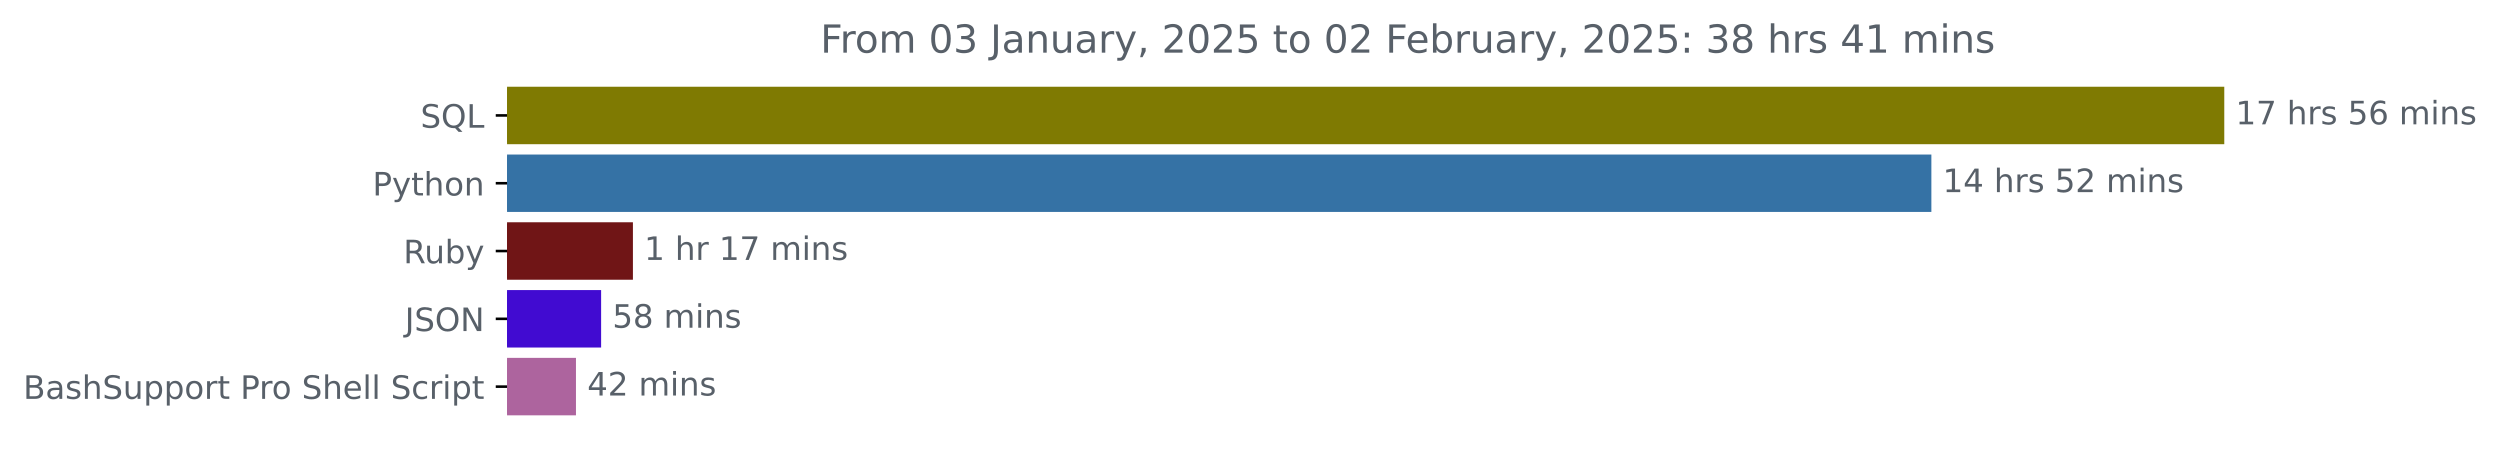
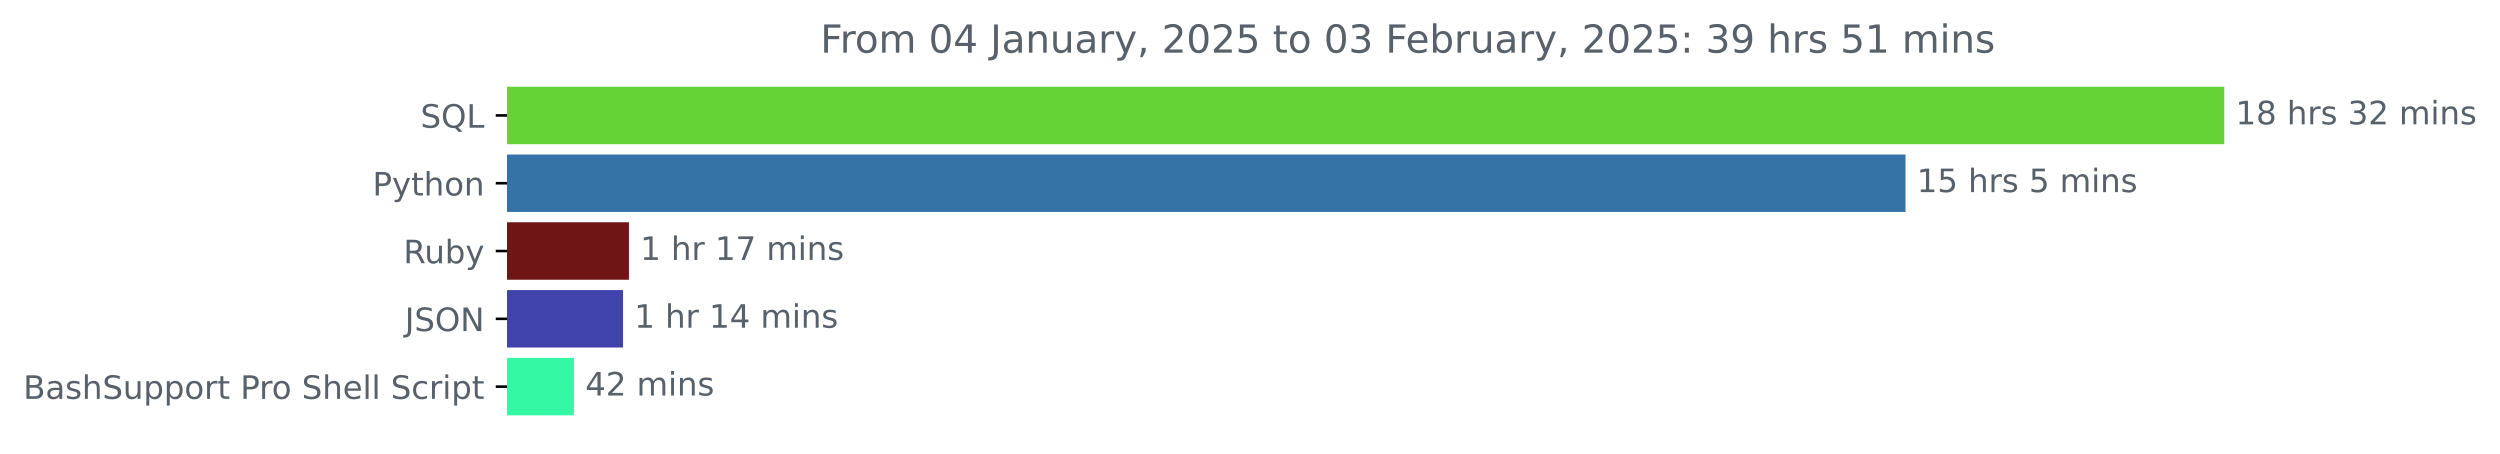
<svg xmlns="http://www.w3.org/2000/svg" xmlns:xlink="http://www.w3.org/1999/xlink" width="774.399pt" height="140.398pt" viewBox="0 0 774.399 140.398" version="1.1">
  <defs>
    <style type="text/css">*{stroke-linejoin: round; stroke-linecap: butt}</style>
  </defs>
  <g id="figure_1">
    <g id="patch_1">
      <path d="M 0 140.398  L 774.399 140.398  L 774.399 0  L 0 0  L 0 140.398  z " style="fill: none" />
    </g>
    <g id="axes_1">
      <g id="patch_2">
-         <path d="M 157.062 27.358  L 688.491 27.358  L 688.491 44.158  L 157.062 44.158  z " clip-path="url(#pa60b908f0d)" style="fill: #7f7a02; stroke: #7f7a02; stroke-linejoin: miter" />
+         <path d="M 157.062 27.358  L 688.491 27.358  L 688.491 44.158  L 157.062 44.158  z " clip-path="url(#p4dbe38c8ba)" style="fill: #65d336; stroke: #65d336; stroke-linejoin: miter" />
      </g>
      <g id="patch_3">
-         <path d="M 157.062 48.358  L 597.762 48.358  L 597.762 65.158  L 157.062 65.158  z " clip-path="url(#pa60b908f0d)" style="fill: #3572a5; stroke: #3572a5; stroke-linejoin: miter" />
+         <path d="M 157.062 48.358  L 589.748 48.358  L 589.748 65.158  L 157.062 65.158  z " clip-path="url(#p4dbe38c8ba)" style="fill: #3572a5; stroke: #3572a5; stroke-linejoin: miter" />
      </g>
      <g id="patch_4">
-         <path d="M 157.062 69.358  L 195.554 69.358  L 195.554 86.158  L 157.062 86.158  z " clip-path="url(#pa60b908f0d)" style="fill: #701516; stroke: #701516; stroke-linejoin: miter" />
+         <path d="M 157.062 69.358  L 194.32 69.358  L 194.32 86.158  L 157.062 86.158  z " clip-path="url(#p4dbe38c8ba)" style="fill: #701516; stroke: #701516; stroke-linejoin: miter" />
      </g>
      <g id="patch_5">
-         <path d="M 157.062 90.358  L 185.702 90.358  L 185.702 107.158  L 157.062 107.158  z " clip-path="url(#pa60b908f0d)" style="fill: #410bd1; stroke: #410bd1; stroke-linejoin: miter" />
+         <path d="M 157.062 90.358  L 192.491 90.358  L 192.491 107.158  L 157.062 107.158  z " clip-path="url(#p4dbe38c8ba)" style="fill: #3f43ab; stroke: #3f43ab; stroke-linejoin: miter" />
      </g>
      <g id="patch_6">
-         <path d="M 157.062 111.358  L 177.912 111.358  L 177.912 128.158  L 157.062 128.158  z " clip-path="url(#pa60b908f0d)" style="fill: #ad649e; stroke: #ad649e; stroke-linejoin: miter" />
+         <path d="M 157.062 111.358  L 177.291 111.358  L 177.291 128.158  L 157.062 128.158  z " clip-path="url(#p4dbe38c8ba)" style="fill: #34f8a4; stroke: #34f8a4; stroke-linejoin: miter" />
      </g>
      <g id="matplotlib.axis_1" />
      <g id="matplotlib.axis_2">
        <g id="ytick_1">
          <g id="line2d_1">
            <defs>
-               <path id="m66599b9366" d="M 0 0  L -3.5 0  " style="stroke: #000000; stroke-width: 0.8" />
+               <path id="m361012c3ac" d="M 0 0  L -3.5 0  " style="stroke: #000000; stroke-width: 0.8" />
            </defs>
            <g>
-               <use xlink:href="#m66599b9366" x="157.062" y="35.758" style="stroke: #000000; stroke-width: 0.8" />
+               <use xlink:href="#m361012c3ac" x="157.062" y="35.758" style="stroke: #000000; stroke-width: 0.8" />
            </g>
          </g>
          <g id="text_1">
            <g style="fill: #586069" transform="translate(130.2703 39.55734) scale(0.1 -0.1)">
              <defs>
                <path id="DejaVuSans-53" d="M 3425 4513  L 3425 3897  Q 3066 4069 2747 4153  Q 2428 4238 2131 4238  Q 1616 4238 1336 4038  Q 1056 3838 1056 3469  Q 1056 3159 1242 3001  Q 1428 2844 1947 2747  L 2328 2669  Q 3034 2534 3370 2195  Q 3706 1856 3706 1288  Q 3706 609 3251 259  Q 2797 -91 1919 -91  Q 1588 -91 1214 -16  Q 841 59 441 206  L 441 856  Q 825 641 1194 531  Q 1563 422 1919 422  Q 2459 422 2753 634  Q 3047 847 3047 1241  Q 3047 1584 2836 1778  Q 2625 1972 2144 2069  L 1759 2144  Q 1053 2284 737 2584  Q 422 2884 422 3419  Q 422 4038 858 4394  Q 1294 4750 2059 4750  Q 2388 4750 2728 4690  Q 3069 4631 3425 4513  z " transform="scale(0.015625)" />
                <path id="DejaVuSans-51" d="M 2522 4238  Q 1834 4238 1429 3725  Q 1025 3213 1025 2328  Q 1025 1447 1429 934  Q 1834 422 2522 422  Q 3209 422 3611 934  Q 4013 1447 4013 2328  Q 4013 3213 3611 3725  Q 3209 4238 2522 4238  z M 3406 84  L 4238 -825  L 3475 -825  L 2784 -78  Q 2681 -84 2626 -87  Q 2572 -91 2522 -91  Q 1538 -91 948 567  Q 359 1225 359 2328  Q 359 3434 948 4092  Q 1538 4750 2522 4750  Q 3503 4750 4090 4092  Q 4678 3434 4678 2328  Q 4678 1516 4351 937  Q 4025 359 3406 84  z " transform="scale(0.015625)" />
                <path id="DejaVuSans-4c" d="M 628 4666  L 1259 4666  L 1259 531  L 3531 531  L 3531 0  L 628 0  L 628 4666  z " transform="scale(0.015625)" />
              </defs>
              <use xlink:href="#DejaVuSans-53" />
              <use xlink:href="#DejaVuSans-51" x="63.477" />
              <use xlink:href="#DejaVuSans-4c" x="142.188" />
            </g>
          </g>
        </g>
        <g id="ytick_2">
          <g id="line2d_2">
            <g>
-               <use xlink:href="#m66599b9366" x="157.062" y="56.758" style="stroke: #000000; stroke-width: 0.8" />
+               <use xlink:href="#m361012c3ac" x="157.062" y="56.758" style="stroke: #000000; stroke-width: 0.8" />
            </g>
          </g>
          <g id="text_2">
            <g style="fill: #586069" transform="translate(115.4 60.55734) scale(0.1 -0.1)">
              <defs>
                <path id="DejaVuSans-50" d="M 1259 4147  L 1259 2394  L 2053 2394  Q 2494 2394 2734 2622  Q 2975 2850 2975 3272  Q 2975 3691 2734 3919  Q 2494 4147 2053 4147  L 1259 4147  z M 628 4666  L 2053 4666  Q 2838 4666 3239 4311  Q 3641 3956 3641 3272  Q 3641 2581 3239 2228  Q 2838 1875 2053 1875  L 1259 1875  L 1259 0  L 628 0  L 628 4666  z " transform="scale(0.015625)" />
                <path id="DejaVuSans-79" d="M 2059 -325  Q 1816 -950 1584 -1140  Q 1353 -1331 966 -1331  L 506 -1331  L 506 -850  L 844 -850  Q 1081 -850 1212 -737  Q 1344 -625 1503 -206  L 1606 56  L 191 3500  L 800 3500  L 1894 763  L 2988 3500  L 3597 3500  L 2059 -325  z " transform="scale(0.015625)" />
                <path id="DejaVuSans-74" d="M 1172 4494  L 1172 3500  L 2356 3500  L 2356 3053  L 1172 3053  L 1172 1153  Q 1172 725 1289 603  Q 1406 481 1766 481  L 2356 481  L 2356 0  L 1766 0  Q 1100 0 847 248  Q 594 497 594 1153  L 594 3053  L 172 3053  L 172 3500  L 594 3500  L 594 4494  L 1172 4494  z " transform="scale(0.015625)" />
                <path id="DejaVuSans-68" d="M 3513 2113  L 3513 0  L 2938 0  L 2938 2094  Q 2938 2591 2744 2837  Q 2550 3084 2163 3084  Q 1697 3084 1428 2787  Q 1159 2491 1159 1978  L 1159 0  L 581 0  L 581 4863  L 1159 4863  L 1159 2956  Q 1366 3272 1645 3428  Q 1925 3584 2291 3584  Q 2894 3584 3203 3211  Q 3513 2838 3513 2113  z " transform="scale(0.015625)" />
                <path id="DejaVuSans-6f" d="M 1959 3097  Q 1497 3097 1228 2736  Q 959 2375 959 1747  Q 959 1119 1226 758  Q 1494 397 1959 397  Q 2419 397 2687 759  Q 2956 1122 2956 1747  Q 2956 2369 2687 2733  Q 2419 3097 1959 3097  z M 1959 3584  Q 2709 3584 3137 3096  Q 3566 2609 3566 1747  Q 3566 888 3137 398  Q 2709 -91 1959 -91  Q 1206 -91 779 398  Q 353 888 353 1747  Q 353 2609 779 3096  Q 1206 3584 1959 3584  z " transform="scale(0.015625)" />
                <path id="DejaVuSans-6e" d="M 3513 2113  L 3513 0  L 2938 0  L 2938 2094  Q 2938 2591 2744 2837  Q 2550 3084 2163 3084  Q 1697 3084 1428 2787  Q 1159 2491 1159 1978  L 1159 0  L 581 0  L 581 3500  L 1159 3500  L 1159 2956  Q 1366 3272 1645 3428  Q 1925 3584 2291 3584  Q 2894 3584 3203 3211  Q 3513 2838 3513 2113  z " transform="scale(0.015625)" />
              </defs>
              <use xlink:href="#DejaVuSans-50" />
              <use xlink:href="#DejaVuSans-79" x="60.303" />
              <use xlink:href="#DejaVuSans-74" x="119.482" />
              <use xlink:href="#DejaVuSans-68" x="158.691" />
              <use xlink:href="#DejaVuSans-6f" x="222.07" />
              <use xlink:href="#DejaVuSans-6e" x="283.252" />
            </g>
          </g>
        </g>
        <g id="ytick_3">
          <g id="line2d_3">
            <g>
-               <use xlink:href="#m66599b9366" x="157.062" y="77.758" style="stroke: #000000; stroke-width: 0.8" />
+               <use xlink:href="#m361012c3ac" x="157.062" y="77.758" style="stroke: #000000; stroke-width: 0.8" />
            </g>
          </g>
          <g id="text_3">
            <g style="fill: #586069" transform="translate(124.9594 81.55734) scale(0.1 -0.1)">
              <defs>
                <path id="DejaVuSans-52" d="M 2841 2188  Q 3044 2119 3236 1894  Q 3428 1669 3622 1275  L 4263 0  L 3584 0  L 2988 1197  Q 2756 1666 2539 1819  Q 2322 1972 1947 1972  L 1259 1972  L 1259 0  L 628 0  L 628 4666  L 2053 4666  Q 2853 4666 3247 4331  Q 3641 3997 3641 3322  Q 3641 2881 3436 2590  Q 3231 2300 2841 2188  z M 1259 4147  L 1259 2491  L 2053 2491  Q 2509 2491 2742 2702  Q 2975 2913 2975 3322  Q 2975 3731 2742 3939  Q 2509 4147 2053 4147  L 1259 4147  z " transform="scale(0.015625)" />
                <path id="DejaVuSans-75" d="M 544 1381  L 544 3500  L 1119 3500  L 1119 1403  Q 1119 906 1312 657  Q 1506 409 1894 409  Q 2359 409 2629 706  Q 2900 1003 2900 1516  L 2900 3500  L 3475 3500  L 3475 0  L 2900 0  L 2900 538  Q 2691 219 2414 64  Q 2138 -91 1772 -91  Q 1169 -91 856 284  Q 544 659 544 1381  z M 1991 3584  L 1991 3584  z " transform="scale(0.015625)" />
                <path id="DejaVuSans-62" d="M 3116 1747  Q 3116 2381 2855 2742  Q 2594 3103 2138 3103  Q 1681 3103 1420 2742  Q 1159 2381 1159 1747  Q 1159 1113 1420 752  Q 1681 391 2138 391  Q 2594 391 2855 752  Q 3116 1113 3116 1747  z M 1159 2969  Q 1341 3281 1617 3432  Q 1894 3584 2278 3584  Q 2916 3584 3314 3078  Q 3713 2572 3713 1747  Q 3713 922 3314 415  Q 2916 -91 2278 -91  Q 1894 -91 1617 61  Q 1341 213 1159 525  L 1159 0  L 581 0  L 581 4863  L 1159 4863  L 1159 2969  z " transform="scale(0.015625)" />
              </defs>
              <use xlink:href="#DejaVuSans-52" />
              <use xlink:href="#DejaVuSans-75" x="64.982" />
              <use xlink:href="#DejaVuSans-62" x="128.361" />
              <use xlink:href="#DejaVuSans-79" x="191.838" />
            </g>
          </g>
        </g>
        <g id="ytick_4">
          <g id="line2d_4">
            <g>
-               <use xlink:href="#m66599b9366" x="157.062" y="98.758" style="stroke: #000000; stroke-width: 0.8" />
+               <use xlink:href="#m361012c3ac" x="157.062" y="98.758" style="stroke: #000000; stroke-width: 0.8" />
            </g>
          </g>
          <g id="text_4">
            <g style="fill: #586069" transform="translate(125.4109 102.5573) scale(0.1 -0.1)">
              <defs>
                <path id="DejaVuSans-4a" d="M 628 4666  L 1259 4666  L 1259 325  Q 1259 -519 939 -900  Q 619 -1281 -91 -1281  L -331 -1281  L -331 -750  L -134 -750  Q 284 -750 456 -515  Q 628 -281 628 325  L 628 4666  z " transform="scale(0.015625)" />
                <path id="DejaVuSans-4f" d="M 2522 4238  Q 1834 4238 1429 3725  Q 1025 3213 1025 2328  Q 1025 1447 1429 934  Q 1834 422 2522 422  Q 3209 422 3611 934  Q 4013 1447 4013 2328  Q 4013 3213 3611 3725  Q 3209 4238 2522 4238  z M 2522 4750  Q 3503 4750 4090 4092  Q 4678 3434 4678 2328  Q 4678 1225 4090 567  Q 3503 -91 2522 -91  Q 1538 -91 948 565  Q 359 1222 359 2328  Q 359 3434 948 4092  Q 1538 4750 2522 4750  z " transform="scale(0.015625)" />
                <path id="DejaVuSans-4e" d="M 628 4666  L 1478 4666  L 3547 763  L 3547 4666  L 4159 4666  L 4159 0  L 3309 0  L 1241 3903  L 1241 0  L 628 0  L 628 4666  z " transform="scale(0.015625)" />
              </defs>
              <use xlink:href="#DejaVuSans-4a" />
              <use xlink:href="#DejaVuSans-53" x="29.492" />
              <use xlink:href="#DejaVuSans-4f" x="92.969" />
              <use xlink:href="#DejaVuSans-4e" x="171.68" />
            </g>
          </g>
        </g>
        <g id="ytick_5">
          <g id="line2d_5">
            <g>
-               <use xlink:href="#m66599b9366" x="157.062" y="119.758" style="stroke: #000000; stroke-width: 0.8" />
+               <use xlink:href="#m361012c3ac" x="157.062" y="119.758" style="stroke: #000000; stroke-width: 0.8" />
            </g>
          </g>
          <g id="text_5">
            <g style="fill: #586069" transform="translate(7.2 123.5573) scale(0.1 -0.1)">
              <defs>
                <path id="DejaVuSans-42" d="M 1259 2228  L 1259 519  L 2272 519  Q 2781 519 3026 730  Q 3272 941 3272 1375  Q 3272 1813 3026 2020  Q 2781 2228 2272 2228  L 1259 2228  z M 1259 4147  L 1259 2741  L 2194 2741  Q 2656 2741 2882 2914  Q 3109 3088 3109 3444  Q 3109 3797 2882 3972  Q 2656 4147 2194 4147  L 1259 4147  z M 628 4666  L 2241 4666  Q 2963 4666 3353 4366  Q 3744 4066 3744 3513  Q 3744 3084 3544 2831  Q 3344 2578 2956 2516  Q 3422 2416 3680 2098  Q 3938 1781 3938 1306  Q 3938 681 3513 340  Q 3088 0 2303 0  L 628 0  L 628 4666  z " transform="scale(0.015625)" />
                <path id="DejaVuSans-61" d="M 2194 1759  Q 1497 1759 1228 1600  Q 959 1441 959 1056  Q 959 750 1161 570  Q 1363 391 1709 391  Q 2188 391 2477 730  Q 2766 1069 2766 1631  L 2766 1759  L 2194 1759  z M 3341 1997  L 3341 0  L 2766 0  L 2766 531  Q 2569 213 2275 61  Q 1981 -91 1556 -91  Q 1019 -91 701 211  Q 384 513 384 1019  Q 384 1609 779 1909  Q 1175 2209 1959 2209  L 2766 2209  L 2766 2266  Q 2766 2663 2505 2880  Q 2244 3097 1772 3097  Q 1472 3097 1187 3025  Q 903 2953 641 2809  L 641 3341  Q 956 3463 1253 3523  Q 1550 3584 1831 3584  Q 2591 3584 2966 3190  Q 3341 2797 3341 1997  z " transform="scale(0.015625)" />
                <path id="DejaVuSans-73" d="M 2834 3397  L 2834 2853  Q 2591 2978 2328 3040  Q 2066 3103 1784 3103  Q 1356 3103 1142 2972  Q 928 2841 928 2578  Q 928 2378 1081 2264  Q 1234 2150 1697 2047  L 1894 2003  Q 2506 1872 2764 1633  Q 3022 1394 3022 966  Q 3022 478 2636 193  Q 2250 -91 1575 -91  Q 1294 -91 989 -36  Q 684 19 347 128  L 347 722  Q 666 556 975 473  Q 1284 391 1588 391  Q 1994 391 2212 530  Q 2431 669 2431 922  Q 2431 1156 2273 1281  Q 2116 1406 1581 1522  L 1381 1569  Q 847 1681 609 1914  Q 372 2147 372 2553  Q 372 3047 722 3315  Q 1072 3584 1716 3584  Q 2034 3584 2315 3537  Q 2597 3491 2834 3397  z " transform="scale(0.015625)" />
                <path id="DejaVuSans-70" d="M 1159 525  L 1159 -1331  L 581 -1331  L 581 3500  L 1159 3500  L 1159 2969  Q 1341 3281 1617 3432  Q 1894 3584 2278 3584  Q 2916 3584 3314 3078  Q 3713 2572 3713 1747  Q 3713 922 3314 415  Q 2916 -91 2278 -91  Q 1894 -91 1617 61  Q 1341 213 1159 525  z M 3116 1747  Q 3116 2381 2855 2742  Q 2594 3103 2138 3103  Q 1681 3103 1420 2742  Q 1159 2381 1159 1747  Q 1159 1113 1420 752  Q 1681 391 2138 391  Q 2594 391 2855 752  Q 3116 1113 3116 1747  z " transform="scale(0.015625)" />
                <path id="DejaVuSans-72" d="M 2631 2963  Q 2534 3019 2420 3045  Q 2306 3072 2169 3072  Q 1681 3072 1420 2755  Q 1159 2438 1159 1844  L 1159 0  L 581 0  L 581 3500  L 1159 3500  L 1159 2956  Q 1341 3275 1631 3429  Q 1922 3584 2338 3584  Q 2397 3584 2469 3576  Q 2541 3569 2628 3553  L 2631 2963  z " transform="scale(0.015625)" />
                <path id="DejaVuSans-20" transform="scale(0.015625)" />
                <path id="DejaVuSans-65" d="M 3597 1894  L 3597 1613  L 953 1613  Q 991 1019 1311 708  Q 1631 397 2203 397  Q 2534 397 2845 478  Q 3156 559 3463 722  L 3463 178  Q 3153 47 2828 -22  Q 2503 -91 2169 -91  Q 1331 -91 842 396  Q 353 884 353 1716  Q 353 2575 817 3079  Q 1281 3584 2069 3584  Q 2775 3584 3186 3129  Q 3597 2675 3597 1894  z M 3022 2063  Q 3016 2534 2758 2815  Q 2500 3097 2075 3097  Q 1594 3097 1305 2825  Q 1016 2553 972 2059  L 3022 2063  z " transform="scale(0.015625)" />
                <path id="DejaVuSans-6c" d="M 603 4863  L 1178 4863  L 1178 0  L 603 0  L 603 4863  z " transform="scale(0.015625)" />
                <path id="DejaVuSans-63" d="M 3122 3366  L 3122 2828  Q 2878 2963 2633 3030  Q 2388 3097 2138 3097  Q 1578 3097 1268 2742  Q 959 2388 959 1747  Q 959 1106 1268 751  Q 1578 397 2138 397  Q 2388 397 2633 464  Q 2878 531 3122 666  L 3122 134  Q 2881 22 2623 -34  Q 2366 -91 2075 -91  Q 1284 -91 818 406  Q 353 903 353 1747  Q 353 2603 823 3093  Q 1294 3584 2113 3584  Q 2378 3584 2631 3529  Q 2884 3475 3122 3366  z " transform="scale(0.015625)" />
                <path id="DejaVuSans-69" d="M 603 3500  L 1178 3500  L 1178 0  L 603 0  L 603 3500  z M 603 4863  L 1178 4863  L 1178 4134  L 603 4134  L 603 4863  z " transform="scale(0.015625)" />
              </defs>
              <use xlink:href="#DejaVuSans-42" />
              <use xlink:href="#DejaVuSans-61" x="68.604" />
              <use xlink:href="#DejaVuSans-73" x="129.883" />
              <use xlink:href="#DejaVuSans-68" x="181.982" />
              <use xlink:href="#DejaVuSans-53" x="245.361" />
              <use xlink:href="#DejaVuSans-75" x="308.838" />
              <use xlink:href="#DejaVuSans-70" x="372.217" />
              <use xlink:href="#DejaVuSans-70" x="435.693" />
              <use xlink:href="#DejaVuSans-6f" x="499.17" />
              <use xlink:href="#DejaVuSans-72" x="560.352" />
              <use xlink:href="#DejaVuSans-74" x="601.465" />
              <use xlink:href="#DejaVuSans-20" x="640.674" />
              <use xlink:href="#DejaVuSans-50" x="672.461" />
              <use xlink:href="#DejaVuSans-72" x="731.014" />
              <use xlink:href="#DejaVuSans-6f" x="769.877" />
              <use xlink:href="#DejaVuSans-20" x="831.059" />
              <use xlink:href="#DejaVuSans-53" x="862.846" />
              <use xlink:href="#DejaVuSans-68" x="926.322" />
              <use xlink:href="#DejaVuSans-65" x="989.701" />
              <use xlink:href="#DejaVuSans-6c" x="1051.225" />
              <use xlink:href="#DejaVuSans-6c" x="1079.008" />
              <use xlink:href="#DejaVuSans-20" x="1106.791" />
              <use xlink:href="#DejaVuSans-53" x="1138.578" />
              <use xlink:href="#DejaVuSans-63" x="1202.055" />
              <use xlink:href="#DejaVuSans-72" x="1257.035" />
              <use xlink:href="#DejaVuSans-69" x="1298.148" />
              <use xlink:href="#DejaVuSans-70" x="1325.932" />
              <use xlink:href="#DejaVuSans-74" x="1389.408" />
            </g>
          </g>
        </g>
      </g>
      <g id="text_6">
        <g style="fill: #586069" transform="translate(692.4911 38.5175) scale(0.1 -0.1)">
          <defs>
            <path id="DejaVuSans-31" d="M 794 531  L 1825 531  L 1825 4091  L 703 3866  L 703 4441  L 1819 4666  L 2450 4666  L 2450 531  L 3481 531  L 3481 0  L 794 0  L 794 531  z " transform="scale(0.015625)" />
-             <path id="DejaVuSans-37" d="M 525 4666  L 3525 4666  L 3525 4397  L 1831 0  L 1172 0  L 2766 4134  L 525 4134  L 525 4666  z " transform="scale(0.015625)" />
+             <path id="DejaVuSans-38" d="M 2034 2216  Q 1584 2216 1326 1975  Q 1069 1734 1069 1313  Q 1069 891 1326 650  Q 1584 409 2034 409  Q 2484 409 2743 651  Q 3003 894 3003 1313  Q 3003 1734 2745 1975  Q 2488 2216 2034 2216  z M 1403 2484  Q 997 2584 770 2862  Q 544 3141 544 3541  Q 544 4100 942 4425  Q 1341 4750 2034 4750  Q 2731 4750 3128 4425  Q 3525 4100 3525 3541  Q 3525 3141 3298 2862  Q 3072 2584 2669 2484  Q 3125 2378 3379 2068  Q 3634 1759 3634 1313  Q 3634 634 3220 271  Q 2806 -91 2034 -91  Q 1263 -91 848 271  Q 434 634 434 1313  Q 434 1759 690 2068  Q 947 2378 1403 2484  z M 1172 3481  Q 1172 3119 1398 2916  Q 1625 2713 2034 2713  Q 2441 2713 2670 2916  Q 2900 3119 2900 3481  Q 2900 3844 2670 4047  Q 2441 4250 2034 4250  Q 1625 4250 1398 4047  Q 1172 3844 1172 3481  z " transform="scale(0.015625)" />
+             <path id="DejaVuSans-33" d="M 2597 2516  Q 3050 2419 3304 2112  Q 3559 1806 3559 1356  Q 3559 666 3084 287  Q 2609 -91 1734 -91  Q 1441 -91 1130 -33  Q 819 25 488 141  L 488 750  Q 750 597 1062 519  Q 1375 441 1716 441  Q 2309 441 2620 675  Q 2931 909 2931 1356  Q 2931 1769 2642 2001  Q 2353 2234 1838 2234  L 1294 2234  L 1294 2753  L 1863 2753  Q 2328 2753 2575 2939  Q 2822 3125 2822 3475  Q 2822 3834 2567 4026  Q 2313 4219 1838 4219  Q 1578 4219 1281 4162  Q 984 4106 628 3988  L 628 4550  Q 988 4650 1302 4700  Q 1616 4750 1894 4750  Q 2613 4750 3031 4423  Q 3450 4097 3450 3541  Q 3450 3153 3228 2886  Q 3006 2619 2597 2516  z " transform="scale(0.015625)" />
+             <path id="DejaVuSans-32" d="M 1228 531  L 3431 531  L 3431 0  L 469 0  L 469 531  Q 828 903 1448 1529  Q 2069 2156 2228 2338  Q 2531 2678 2651 2914  Q 2772 3150 2772 3378  Q 2772 3750 2511 3984  Q 2250 4219 1831 4219  Q 1534 4219 1204 4116  Q 875 4013 500 3803  L 500 4441  Q 881 4594 1212 4672  Q 1544 4750 1819 4750  Q 2544 4750 2975 4387  Q 3406 4025 3406 3419  Q 3406 3131 3298 2873  Q 3191 2616 2906 2266  Q 2828 2175 2409 1742  Q 1991 1309 1228 531  z " transform="scale(0.015625)" />
+             <path id="DejaVuSans-6d" d="M 3328 2828  Q 3544 3216 3844 3400  Q 4144 3584 4550 3584  Q 5097 3584 5394 3201  Q 5691 2819 5691 2113  L 5691 0  L 5113 0  L 5113 2094  Q 5113 2597 4934 2840  Q 4756 3084 4391 3084  Q 3944 3084 3684 2787  Q 3425 2491 3425 1978  L 3425 0  L 2847 0  L 2847 2094  Q 2847 2600 2669 2842  Q 2491 3084 2119 3084  Q 1678 3084 1418 2786  Q 1159 2488 1159 1978  L 1159 0  L 581 0  L 581 3500  L 1159 3500  L 1159 2956  Q 1356 3278 1631 3431  Q 1906 3584 2284 3584  Q 2666 3584 2933 3390  Q 3200 3197 3328 2828  z " transform="scale(0.015625)" />
+           </defs>
+           <use xlink:href="#DejaVuSans-31" />
+           <use xlink:href="#DejaVuSans-38" x="63.623" />
+           <use xlink:href="#DejaVuSans-20" x="127.246" />
+           <use xlink:href="#DejaVuSans-68" x="159.033" />
+           <use xlink:href="#DejaVuSans-72" x="222.412" />
+           <use xlink:href="#DejaVuSans-73" x="263.525" />
+           <use xlink:href="#DejaVuSans-20" x="315.625" />
+           <use xlink:href="#DejaVuSans-33" x="347.412" />
+           <use xlink:href="#DejaVuSans-32" x="411.035" />
+           <use xlink:href="#DejaVuSans-20" x="474.658" />
+           <use xlink:href="#DejaVuSans-6d" x="506.445" />
+           <use xlink:href="#DejaVuSans-69" x="603.857" />
+           <use xlink:href="#DejaVuSans-6e" x="631.641" />
+           <use xlink:href="#DejaVuSans-73" x="695.02" />
+         </g>
+       </g>
+       <g id="text_7">
+         <g style="fill: #586069" transform="translate(593.7482 59.5175) scale(0.1 -0.1)">
+           <defs>
            <path id="DejaVuSans-35" d="M 691 4666  L 3169 4666  L 3169 4134  L 1269 4134  L 1269 2991  Q 1406 3038 1543 3061  Q 1681 3084 1819 3084  Q 2600 3084 3056 2656  Q 3513 2228 3513 1497  Q 3513 744 3044 326  Q 2575 -91 1722 -91  Q 1428 -91 1123 -41  Q 819 9 494 109  L 494 744  Q 775 591 1075 516  Q 1375 441 1709 441  Q 2250 441 2565 725  Q 2881 1009 2881 1497  Q 2881 1984 2565 2268  Q 2250 2553 1709 2553  Q 1456 2553 1204 2497  Q 953 2441 691 2322  L 691 4666  z " transform="scale(0.015625)" />
-             <path id="DejaVuSans-36" d="M 2113 2584  Q 1688 2584 1439 2293  Q 1191 2003 1191 1497  Q 1191 994 1439 701  Q 1688 409 2113 409  Q 2538 409 2786 701  Q 3034 994 3034 1497  Q 3034 2003 2786 2293  Q 2538 2584 2113 2584  z M 3366 4563  L 3366 3988  Q 3128 4100 2886 4159  Q 2644 4219 2406 4219  Q 1781 4219 1451 3797  Q 1122 3375 1075 2522  Q 1259 2794 1537 2939  Q 1816 3084 2150 3084  Q 2853 3084 3261 2657  Q 3669 2231 3669 1497  Q 3669 778 3244 343  Q 2819 -91 2113 -91  Q 1303 -91 875 529  Q 447 1150 447 2328  Q 447 3434 972 4092  Q 1497 4750 2381 4750  Q 2619 4750 2861 4703  Q 3103 4656 3366 4563  z " transform="scale(0.015625)" />
-             <path id="DejaVuSans-6d" d="M 3328 2828  Q 3544 3216 3844 3400  Q 4144 3584 4550 3584  Q 5097 3584 5394 3201  Q 5691 2819 5691 2113  L 5691 0  L 5113 0  L 5113 2094  Q 5113 2597 4934 2840  Q 4756 3084 4391 3084  Q 3944 3084 3684 2787  Q 3425 2491 3425 1978  L 3425 0  L 2847 0  L 2847 2094  Q 2847 2600 2669 2842  Q 2491 3084 2119 3084  Q 1678 3084 1418 2786  Q 1159 2488 1159 1978  L 1159 0  L 581 0  L 581 3500  L 1159 3500  L 1159 2956  Q 1356 3278 1631 3431  Q 1906 3584 2284 3584  Q 2666 3584 2933 3390  Q 3200 3197 3328 2828  z " transform="scale(0.015625)" />
          </defs>
          <use xlink:href="#DejaVuSans-31" />
-           <use xlink:href="#DejaVuSans-37" x="63.623" />
+           <use xlink:href="#DejaVuSans-35" x="63.623" />
          <use xlink:href="#DejaVuSans-20" x="127.246" />
          <use xlink:href="#DejaVuSans-68" x="159.033" />
          <use xlink:href="#DejaVuSans-72" x="222.412" />
          <use xlink:href="#DejaVuSans-73" x="263.525" />
          <use xlink:href="#DejaVuSans-20" x="315.625" />
          <use xlink:href="#DejaVuSans-35" x="347.412" />
-           <use xlink:href="#DejaVuSans-36" x="411.035" />
-           <use xlink:href="#DejaVuSans-20" x="474.658" />
-           <use xlink:href="#DejaVuSans-6d" x="506.445" />
-           <use xlink:href="#DejaVuSans-69" x="603.857" />
-           <use xlink:href="#DejaVuSans-6e" x="631.641" />
-           <use xlink:href="#DejaVuSans-73" x="695.02" />
-         </g>
-       </g>
-       <g id="text_7">
-         <g style="fill: #586069" transform="translate(601.7622 59.5175) scale(0.1 -0.1)">
-           <defs>
-             <path id="DejaVuSans-34" d="M 2419 4116  L 825 1625  L 2419 1625  L 2419 4116  z M 2253 4666  L 3047 4666  L 3047 1625  L 3713 1625  L 3713 1100  L 3047 1100  L 3047 0  L 2419 0  L 2419 1100  L 313 1100  L 313 1709  L 2253 4666  z " transform="scale(0.015625)" />
-             <path id="DejaVuSans-32" d="M 1228 531  L 3431 531  L 3431 0  L 469 0  L 469 531  Q 828 903 1448 1529  Q 2069 2156 2228 2338  Q 2531 2678 2651 2914  Q 2772 3150 2772 3378  Q 2772 3750 2511 3984  Q 2250 4219 1831 4219  Q 1534 4219 1204 4116  Q 875 4013 500 3803  L 500 4441  Q 881 4594 1212 4672  Q 1544 4750 1819 4750  Q 2544 4750 2975 4387  Q 3406 4025 3406 3419  Q 3406 3131 3298 2873  Q 3191 2616 2906 2266  Q 2828 2175 2409 1742  Q 1991 1309 1228 531  z " transform="scale(0.015625)" />
-           </defs>
-           <use xlink:href="#DejaVuSans-31" />
-           <use xlink:href="#DejaVuSans-34" x="63.623" />
-           <use xlink:href="#DejaVuSans-20" x="127.246" />
-           <use xlink:href="#DejaVuSans-68" x="159.033" />
-           <use xlink:href="#DejaVuSans-72" x="222.412" />
-           <use xlink:href="#DejaVuSans-73" x="263.525" />
-           <use xlink:href="#DejaVuSans-20" x="315.625" />
-           <use xlink:href="#DejaVuSans-35" x="347.412" />
-           <use xlink:href="#DejaVuSans-32" x="411.035" />
-           <use xlink:href="#DejaVuSans-20" x="474.658" />
-           <use xlink:href="#DejaVuSans-6d" x="506.445" />
-           <use xlink:href="#DejaVuSans-69" x="603.857" />
-           <use xlink:href="#DejaVuSans-6e" x="631.641" />
-           <use xlink:href="#DejaVuSans-73" x="695.02" />
+           <use xlink:href="#DejaVuSans-20" x="411.035" />
+           <use xlink:href="#DejaVuSans-6d" x="442.822" />
+           <use xlink:href="#DejaVuSans-69" x="540.234" />
+           <use xlink:href="#DejaVuSans-6e" x="568.018" />
+           <use xlink:href="#DejaVuSans-73" x="631.396" />
        </g>
      </g>
      <g id="text_8">
-         <g style="fill: #586069" transform="translate(199.5536 80.5175) scale(0.1 -0.1)">
+         <g style="fill: #586069" transform="translate(198.3196 80.5175) scale(0.1 -0.1)">
+           <defs>
+             <path id="DejaVuSans-37" d="M 525 4666  L 3525 4666  L 3525 4397  L 1831 0  L 1172 0  L 2766 4134  L 525 4134  L 525 4666  z " transform="scale(0.015625)" />
+           </defs>
          <use xlink:href="#DejaVuSans-31" />
          <use xlink:href="#DejaVuSans-20" x="63.623" />
          <use xlink:href="#DejaVuSans-68" x="95.41" />
          <use xlink:href="#DejaVuSans-72" x="158.789" />
          <use xlink:href="#DejaVuSans-20" x="199.902" />
          <use xlink:href="#DejaVuSans-31" x="231.689" />
          <use xlink:href="#DejaVuSans-37" x="295.312" />
          <use xlink:href="#DejaVuSans-20" x="358.936" />
          <use xlink:href="#DejaVuSans-6d" x="390.723" />
          <use xlink:href="#DejaVuSans-69" x="488.135" />
          <use xlink:href="#DejaVuSans-6e" x="515.918" />
          <use xlink:href="#DejaVuSans-73" x="579.297" />
        </g>
      </g>
      <g id="text_9">
-         <g style="fill: #586069" transform="translate(189.7017 101.5175) scale(0.1 -0.1)">
-           <defs>
-             <path id="DejaVuSans-38" d="M 2034 2216  Q 1584 2216 1326 1975  Q 1069 1734 1069 1313  Q 1069 891 1326 650  Q 1584 409 2034 409  Q 2484 409 2743 651  Q 3003 894 3003 1313  Q 3003 1734 2745 1975  Q 2488 2216 2034 2216  z M 1403 2484  Q 997 2584 770 2862  Q 544 3141 544 3541  Q 544 4100 942 4425  Q 1341 4750 2034 4750  Q 2731 4750 3128 4425  Q 3525 4100 3525 3541  Q 3525 3141 3298 2862  Q 3072 2584 2669 2484  Q 3125 2378 3379 2068  Q 3634 1759 3634 1313  Q 3634 634 3220 271  Q 2806 -91 2034 -91  Q 1263 -91 848 271  Q 434 634 434 1313  Q 434 1759 690 2068  Q 947 2378 1403 2484  z M 1172 3481  Q 1172 3119 1398 2916  Q 1625 2713 2034 2713  Q 2441 2713 2670 2916  Q 2900 3119 2900 3481  Q 2900 3844 2670 4047  Q 2441 4250 2034 4250  Q 1625 4250 1398 4047  Q 1172 3844 1172 3481  z " transform="scale(0.015625)" />
-           </defs>
-           <use xlink:href="#DejaVuSans-35" />
-           <use xlink:href="#DejaVuSans-38" x="63.623" />
-           <use xlink:href="#DejaVuSans-20" x="127.246" />
-           <use xlink:href="#DejaVuSans-6d" x="159.033" />
-           <use xlink:href="#DejaVuSans-69" x="256.445" />
-           <use xlink:href="#DejaVuSans-6e" x="284.229" />
-           <use xlink:href="#DejaVuSans-73" x="347.607" />
+         <g style="fill: #586069" transform="translate(196.4911 101.5175) scale(0.1 -0.1)">
+           <defs>
+             <path id="DejaVuSans-34" d="M 2419 4116  L 825 1625  L 2419 1625  L 2419 4116  z M 2253 4666  L 3047 4666  L 3047 1625  L 3713 1625  L 3713 1100  L 3047 1100  L 3047 0  L 2419 0  L 2419 1100  L 313 1100  L 313 1709  L 2253 4666  z " transform="scale(0.015625)" />
+           </defs>
+           <use xlink:href="#DejaVuSans-31" />
+           <use xlink:href="#DejaVuSans-20" x="63.623" />
+           <use xlink:href="#DejaVuSans-68" x="95.41" />
+           <use xlink:href="#DejaVuSans-72" x="158.789" />
+           <use xlink:href="#DejaVuSans-20" x="199.902" />
+           <use xlink:href="#DejaVuSans-31" x="231.689" />
+           <use xlink:href="#DejaVuSans-34" x="295.312" />
+           <use xlink:href="#DejaVuSans-20" x="358.936" />
+           <use xlink:href="#DejaVuSans-6d" x="390.723" />
+           <use xlink:href="#DejaVuSans-69" x="488.135" />
+           <use xlink:href="#DejaVuSans-6e" x="515.918" />
+           <use xlink:href="#DejaVuSans-73" x="579.297" />
        </g>
      </g>
      <g id="text_10">
-         <g style="fill: #586069" transform="translate(181.9118 122.5175) scale(0.1 -0.1)">
+         <g style="fill: #586069" transform="translate(181.2911 122.5175) scale(0.1 -0.1)">
          <use xlink:href="#DejaVuSans-34" />
          <use xlink:href="#DejaVuSans-32" x="63.623" />
          <use xlink:href="#DejaVuSans-20" x="127.246" />
          <use xlink:href="#DejaVuSans-6d" x="159.033" />
          <use xlink:href="#DejaVuSans-69" x="256.445" />
          <use xlink:href="#DejaVuSans-6e" x="284.229" />
          <use xlink:href="#DejaVuSans-73" x="347.607" />
        </g>
      </g>
      <g id="text_11">
        <g style="fill: #586069" transform="translate(254.1191 16.31812) scale(0.12 -0.12)">
          <defs>
            <path id="DejaVuSans-46" d="M 628 4666  L 3309 4666  L 3309 4134  L 1259 4134  L 1259 2759  L 3109 2759  L 3109 2228  L 1259 2228  L 1259 0  L 628 0  L 628 4666  z " transform="scale(0.015625)" />
            <path id="DejaVuSans-30" d="M 2034 4250  Q 1547 4250 1301 3770  Q 1056 3291 1056 2328  Q 1056 1369 1301 889  Q 1547 409 2034 409  Q 2525 409 2770 889  Q 3016 1369 3016 2328  Q 3016 3291 2770 3770  Q 2525 4250 2034 4250  z M 2034 4750  Q 2819 4750 3233 4129  Q 3647 3509 3647 2328  Q 3647 1150 3233 529  Q 2819 -91 2034 -91  Q 1250 -91 836 529  Q 422 1150 422 2328  Q 422 3509 836 4129  Q 1250 4750 2034 4750  z " transform="scale(0.015625)" />
-             <path id="DejaVuSans-33" d="M 2597 2516  Q 3050 2419 3304 2112  Q 3559 1806 3559 1356  Q 3559 666 3084 287  Q 2609 -91 1734 -91  Q 1441 -91 1130 -33  Q 819 25 488 141  L 488 750  Q 750 597 1062 519  Q 1375 441 1716 441  Q 2309 441 2620 675  Q 2931 909 2931 1356  Q 2931 1769 2642 2001  Q 2353 2234 1838 2234  L 1294 2234  L 1294 2753  L 1863 2753  Q 2328 2753 2575 2939  Q 2822 3125 2822 3475  Q 2822 3834 2567 4026  Q 2313 4219 1838 4219  Q 1578 4219 1281 4162  Q 984 4106 628 3988  L 628 4550  Q 988 4650 1302 4700  Q 1616 4750 1894 4750  Q 2613 4750 3031 4423  Q 3450 4097 3450 3541  Q 3450 3153 3228 2886  Q 3006 2619 2597 2516  z " transform="scale(0.015625)" />
            <path id="DejaVuSans-2c" d="M 750 794  L 1409 794  L 1409 256  L 897 -744  L 494 -744  L 750 256  L 750 794  z " transform="scale(0.015625)" />
            <path id="DejaVuSans-3a" d="M 750 794  L 1409 794  L 1409 0  L 750 0  L 750 794  z M 750 3309  L 1409 3309  L 1409 2516  L 750 2516  L 750 3309  z " transform="scale(0.015625)" />
+             <path id="DejaVuSans-39" d="M 703 97  L 703 672  Q 941 559 1184 500  Q 1428 441 1663 441  Q 2288 441 2617 861  Q 2947 1281 2994 2138  Q 2813 1869 2534 1725  Q 2256 1581 1919 1581  Q 1219 1581 811 2004  Q 403 2428 403 3163  Q 403 3881 828 4315  Q 1253 4750 1959 4750  Q 2769 4750 3195 4129  Q 3622 3509 3622 2328  Q 3622 1225 3098 567  Q 2575 -91 1691 -91  Q 1453 -91 1209 -44  Q 966 3 703 97  z M 1959 2075  Q 2384 2075 2632 2365  Q 2881 2656 2881 3163  Q 2881 3666 2632 3958  Q 2384 4250 1959 4250  Q 1534 4250 1286 3958  Q 1038 3666 1038 3163  Q 1038 2656 1286 2365  Q 1534 2075 1959 2075  z " transform="scale(0.015625)" />
          </defs>
          <use xlink:href="#DejaVuSans-46" />
          <use xlink:href="#DejaVuSans-72" x="50.27" />
          <use xlink:href="#DejaVuSans-6f" x="89.133" />
          <use xlink:href="#DejaVuSans-6d" x="150.314" />
          <use xlink:href="#DejaVuSans-20" x="247.727" />
          <use xlink:href="#DejaVuSans-30" x="279.514" />
-           <use xlink:href="#DejaVuSans-33" x="343.137" />
+           <use xlink:href="#DejaVuSans-34" x="343.137" />
          <use xlink:href="#DejaVuSans-20" x="406.76" />
          <use xlink:href="#DejaVuSans-4a" x="438.547" />
          <use xlink:href="#DejaVuSans-61" x="468.039" />
          <use xlink:href="#DejaVuSans-6e" x="529.318" />
          <use xlink:href="#DejaVuSans-75" x="592.697" />
          <use xlink:href="#DejaVuSans-61" x="656.076" />
          <use xlink:href="#DejaVuSans-72" x="717.355" />
          <use xlink:href="#DejaVuSans-79" x="758.469" />
          <use xlink:href="#DejaVuSans-2c" x="817.648" />
          <use xlink:href="#DejaVuSans-20" x="849.436" />
          <use xlink:href="#DejaVuSans-32" x="881.223" />
          <use xlink:href="#DejaVuSans-30" x="944.846" />
          <use xlink:href="#DejaVuSans-32" x="1008.469" />
          <use xlink:href="#DejaVuSans-35" x="1072.092" />
          <use xlink:href="#DejaVuSans-20" x="1135.715" />
          <use xlink:href="#DejaVuSans-74" x="1167.502" />
          <use xlink:href="#DejaVuSans-6f" x="1206.711" />
          <use xlink:href="#DejaVuSans-20" x="1267.893" />
          <use xlink:href="#DejaVuSans-30" x="1299.68" />
-           <use xlink:href="#DejaVuSans-32" x="1363.303" />
+           <use xlink:href="#DejaVuSans-33" x="1363.303" />
          <use xlink:href="#DejaVuSans-20" x="1426.926" />
          <use xlink:href="#DejaVuSans-46" x="1458.713" />
          <use xlink:href="#DejaVuSans-65" x="1510.732" />
          <use xlink:href="#DejaVuSans-62" x="1572.256" />
          <use xlink:href="#DejaVuSans-72" x="1635.732" />
          <use xlink:href="#DejaVuSans-75" x="1676.846" />
          <use xlink:href="#DejaVuSans-61" x="1740.225" />
          <use xlink:href="#DejaVuSans-72" x="1801.504" />
          <use xlink:href="#DejaVuSans-79" x="1842.617" />
          <use xlink:href="#DejaVuSans-2c" x="1901.797" />
          <use xlink:href="#DejaVuSans-20" x="1933.584" />
          <use xlink:href="#DejaVuSans-32" x="1965.371" />
          <use xlink:href="#DejaVuSans-30" x="2028.994" />
          <use xlink:href="#DejaVuSans-32" x="2092.617" />
          <use xlink:href="#DejaVuSans-35" x="2156.24" />
          <use xlink:href="#DejaVuSans-3a" x="2219.863" />
          <use xlink:href="#DejaVuSans-20" x="2253.555" />
          <use xlink:href="#DejaVuSans-33" x="2285.342" />
-           <use xlink:href="#DejaVuSans-38" x="2348.965" />
+           <use xlink:href="#DejaVuSans-39" x="2348.965" />
          <use xlink:href="#DejaVuSans-20" x="2412.588" />
          <use xlink:href="#DejaVuSans-68" x="2444.375" />
          <use xlink:href="#DejaVuSans-72" x="2507.754" />
          <use xlink:href="#DejaVuSans-73" x="2548.867" />
          <use xlink:href="#DejaVuSans-20" x="2600.967" />
-           <use xlink:href="#DejaVuSans-34" x="2632.754" />
+           <use xlink:href="#DejaVuSans-35" x="2632.754" />
          <use xlink:href="#DejaVuSans-31" x="2696.377" />
          <use xlink:href="#DejaVuSans-20" x="2760" />
          <use xlink:href="#DejaVuSans-6d" x="2791.787" />
          <use xlink:href="#DejaVuSans-69" x="2889.199" />
          <use xlink:href="#DejaVuSans-6e" x="2916.982" />
          <use xlink:href="#DejaVuSans-73" x="2980.361" />
        </g>
      </g>
    </g>
  </g>
  <defs>
-     <clipPath id="pa60b908f0d">
+     <clipPath id="p4dbe38c8ba">
      <rect x="157.062" y="22.318" width="558" height="110.88" />
    </clipPath>
  </defs>
</svg>
